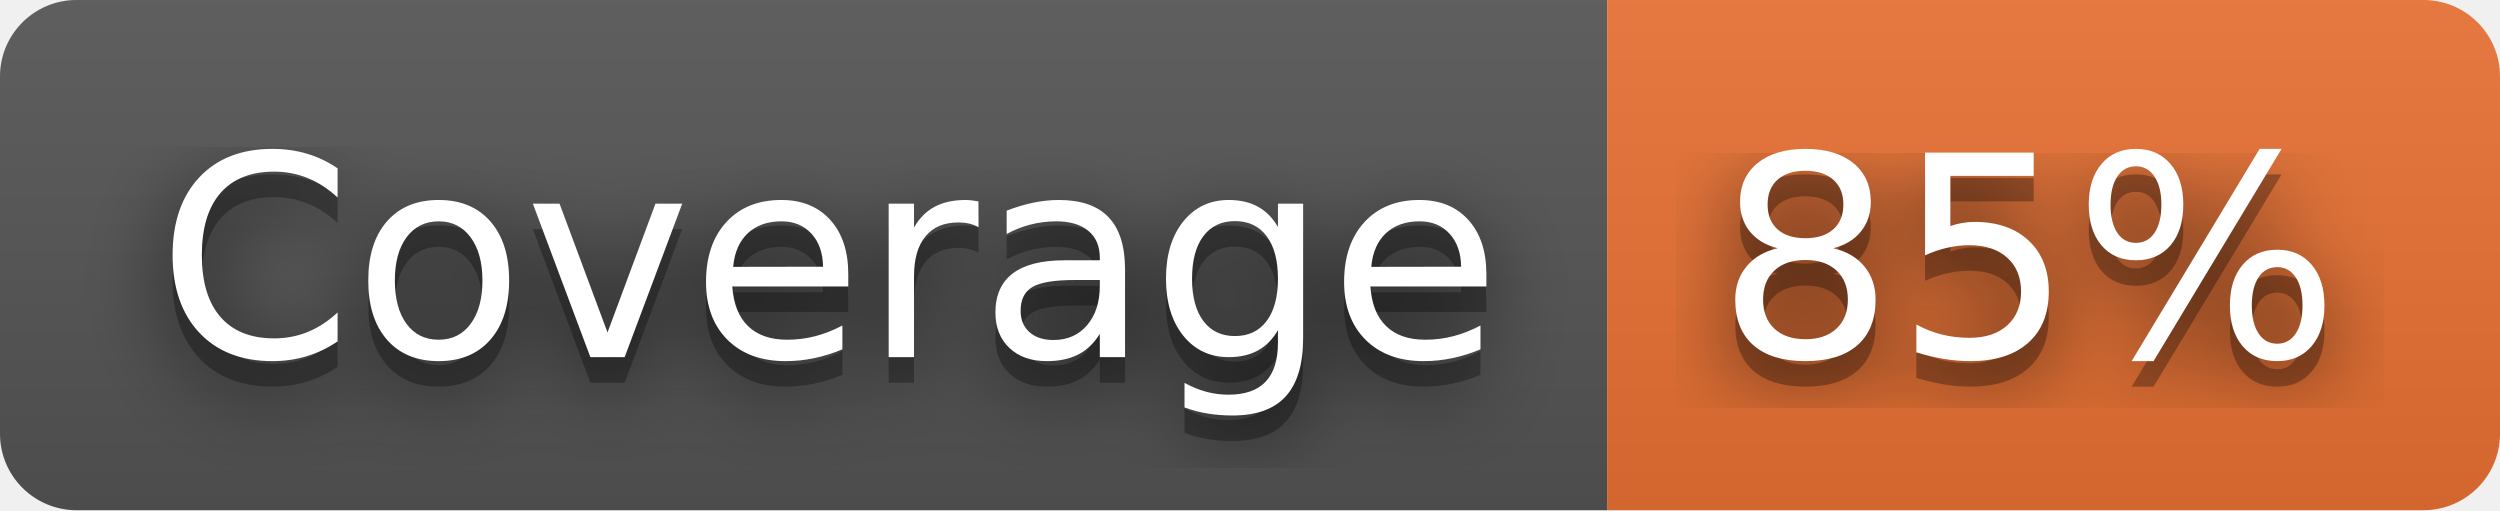
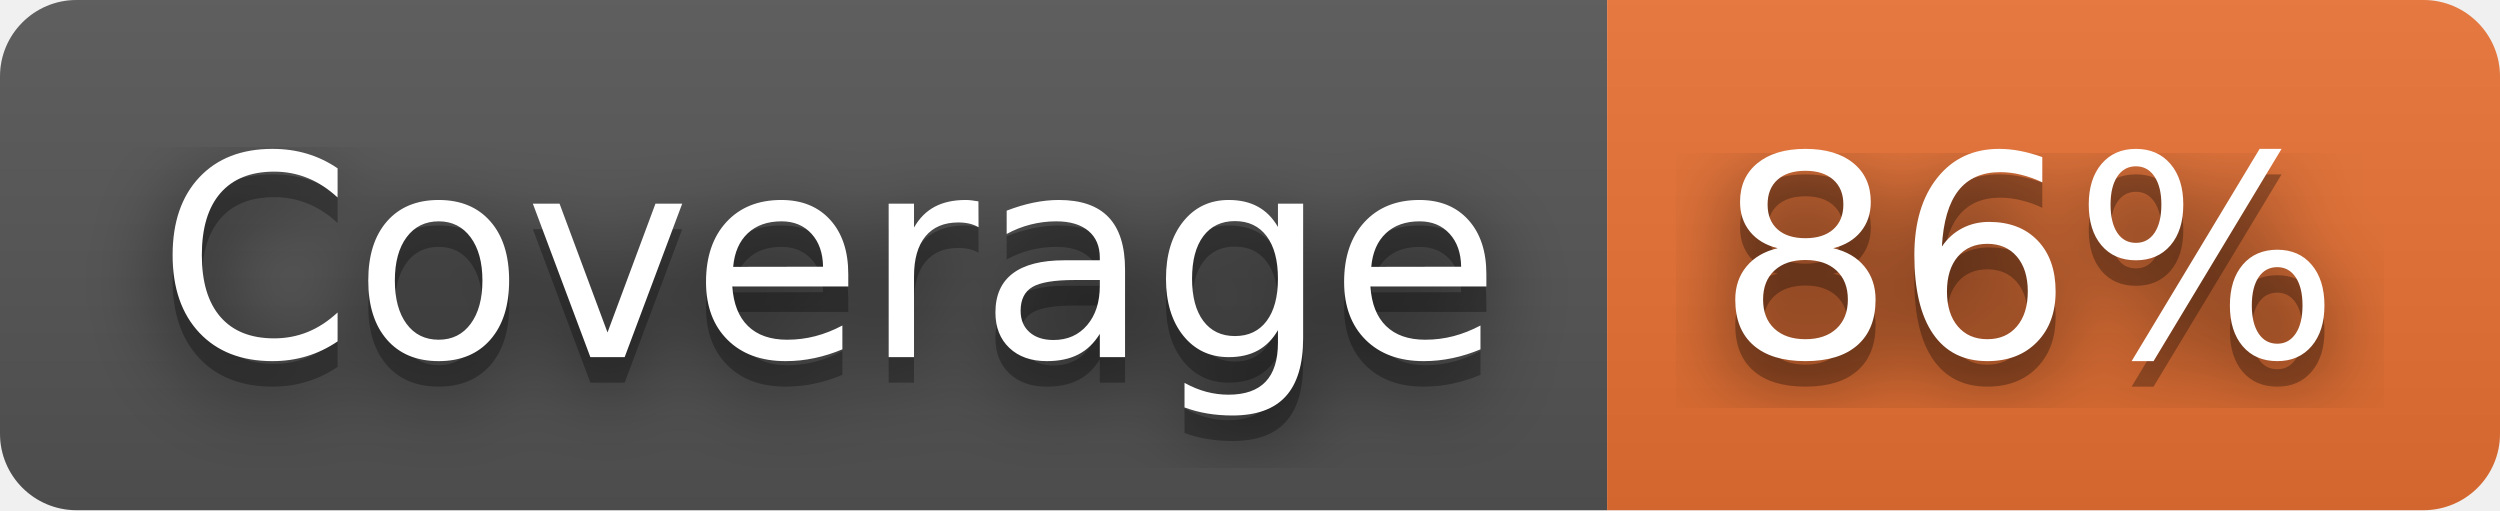
- <svg xmlns="http://www.w3.org/2000/svg" width="98" height="20" role="img" aria-label="Coverage: 85%">
+ <svg xmlns="http://www.w3.org/2000/svg" width="98" height="20" role="img" aria-label="Coverage: 86%">
  <filter id="blur">
    <feGaussianBlur stdDeviation="16" />
  </filter>
  <linearGradient id="s" x2="0" y2="100%">
    <stop offset="0" stop-color="#bbb" stop-opacity=".1" />
    <stop offset="1" stop-opacity=".1" />
  </linearGradient>
  <clipPath id="r">
    <rect width="98" height="20" rx="3" />
  </clipPath>
  <g clip-path="url(#r)">
    <rect width="63" height="20" fill="#555" />
    <rect x="63" width="35" height="20" fill="#ea7233" />
    <rect width="98" height="20" fill="url(#s)" />
  </g>
  <g fill="#fff" text-anchor="middle" font-family="Verdana,Geneva,DejaVu Sans,sans-serif" text-rendering="geometricPrecision" font-size="110">
    <g transform="scale(.1)">
      <g aria-hidden="true" fill="#010101">
        <text x="325" y="150" fill-opacity=".8" filter="url(#blur)" textLength="530">Coverage</text>
        <text x="325" y="150" fill-opacity=".3" textLength="530">Coverage</text>
      </g>
      <text x="325" y="140" textLength="530">Coverage</text>
    </g>
    <g transform="scale(.1)">
      <g aria-hidden="true" fill="#010101">
-         <text x="795" y="150" fill-opacity=".8" filter="url(#blur)" textLength="250">85%</text>
-         <text x="795" y="150" fill-opacity=".3" textLength="250">85%</text>
+         <text x="795" y="150" fill-opacity=".8" filter="url(#blur)" textLength="250">86%</text>
+         <text x="795" y="150" fill-opacity=".3" textLength="250">86%</text>
      </g>
-       <text x="795" y="140" textLength="250">85%</text>
+       <text x="795" y="140" textLength="250">86%</text>
    </g>
  </g>
</svg>
